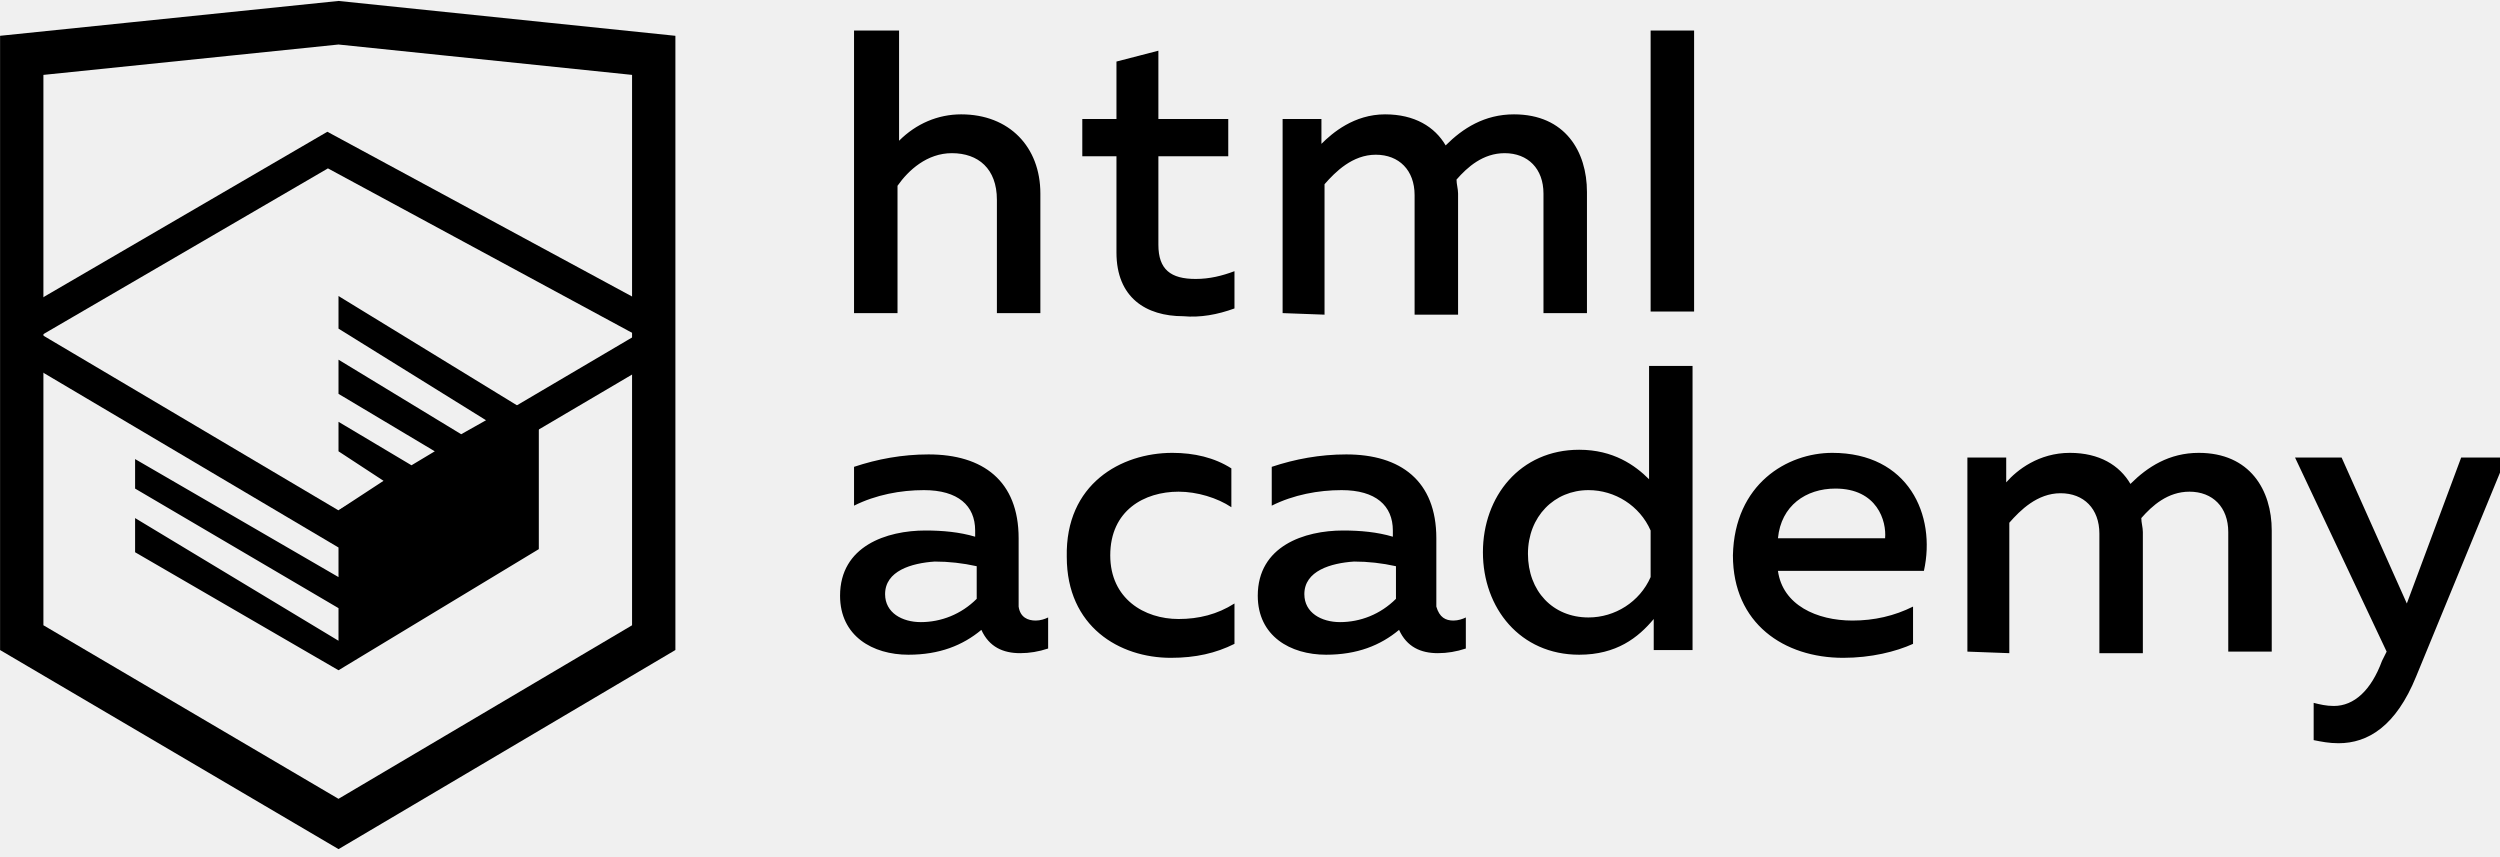
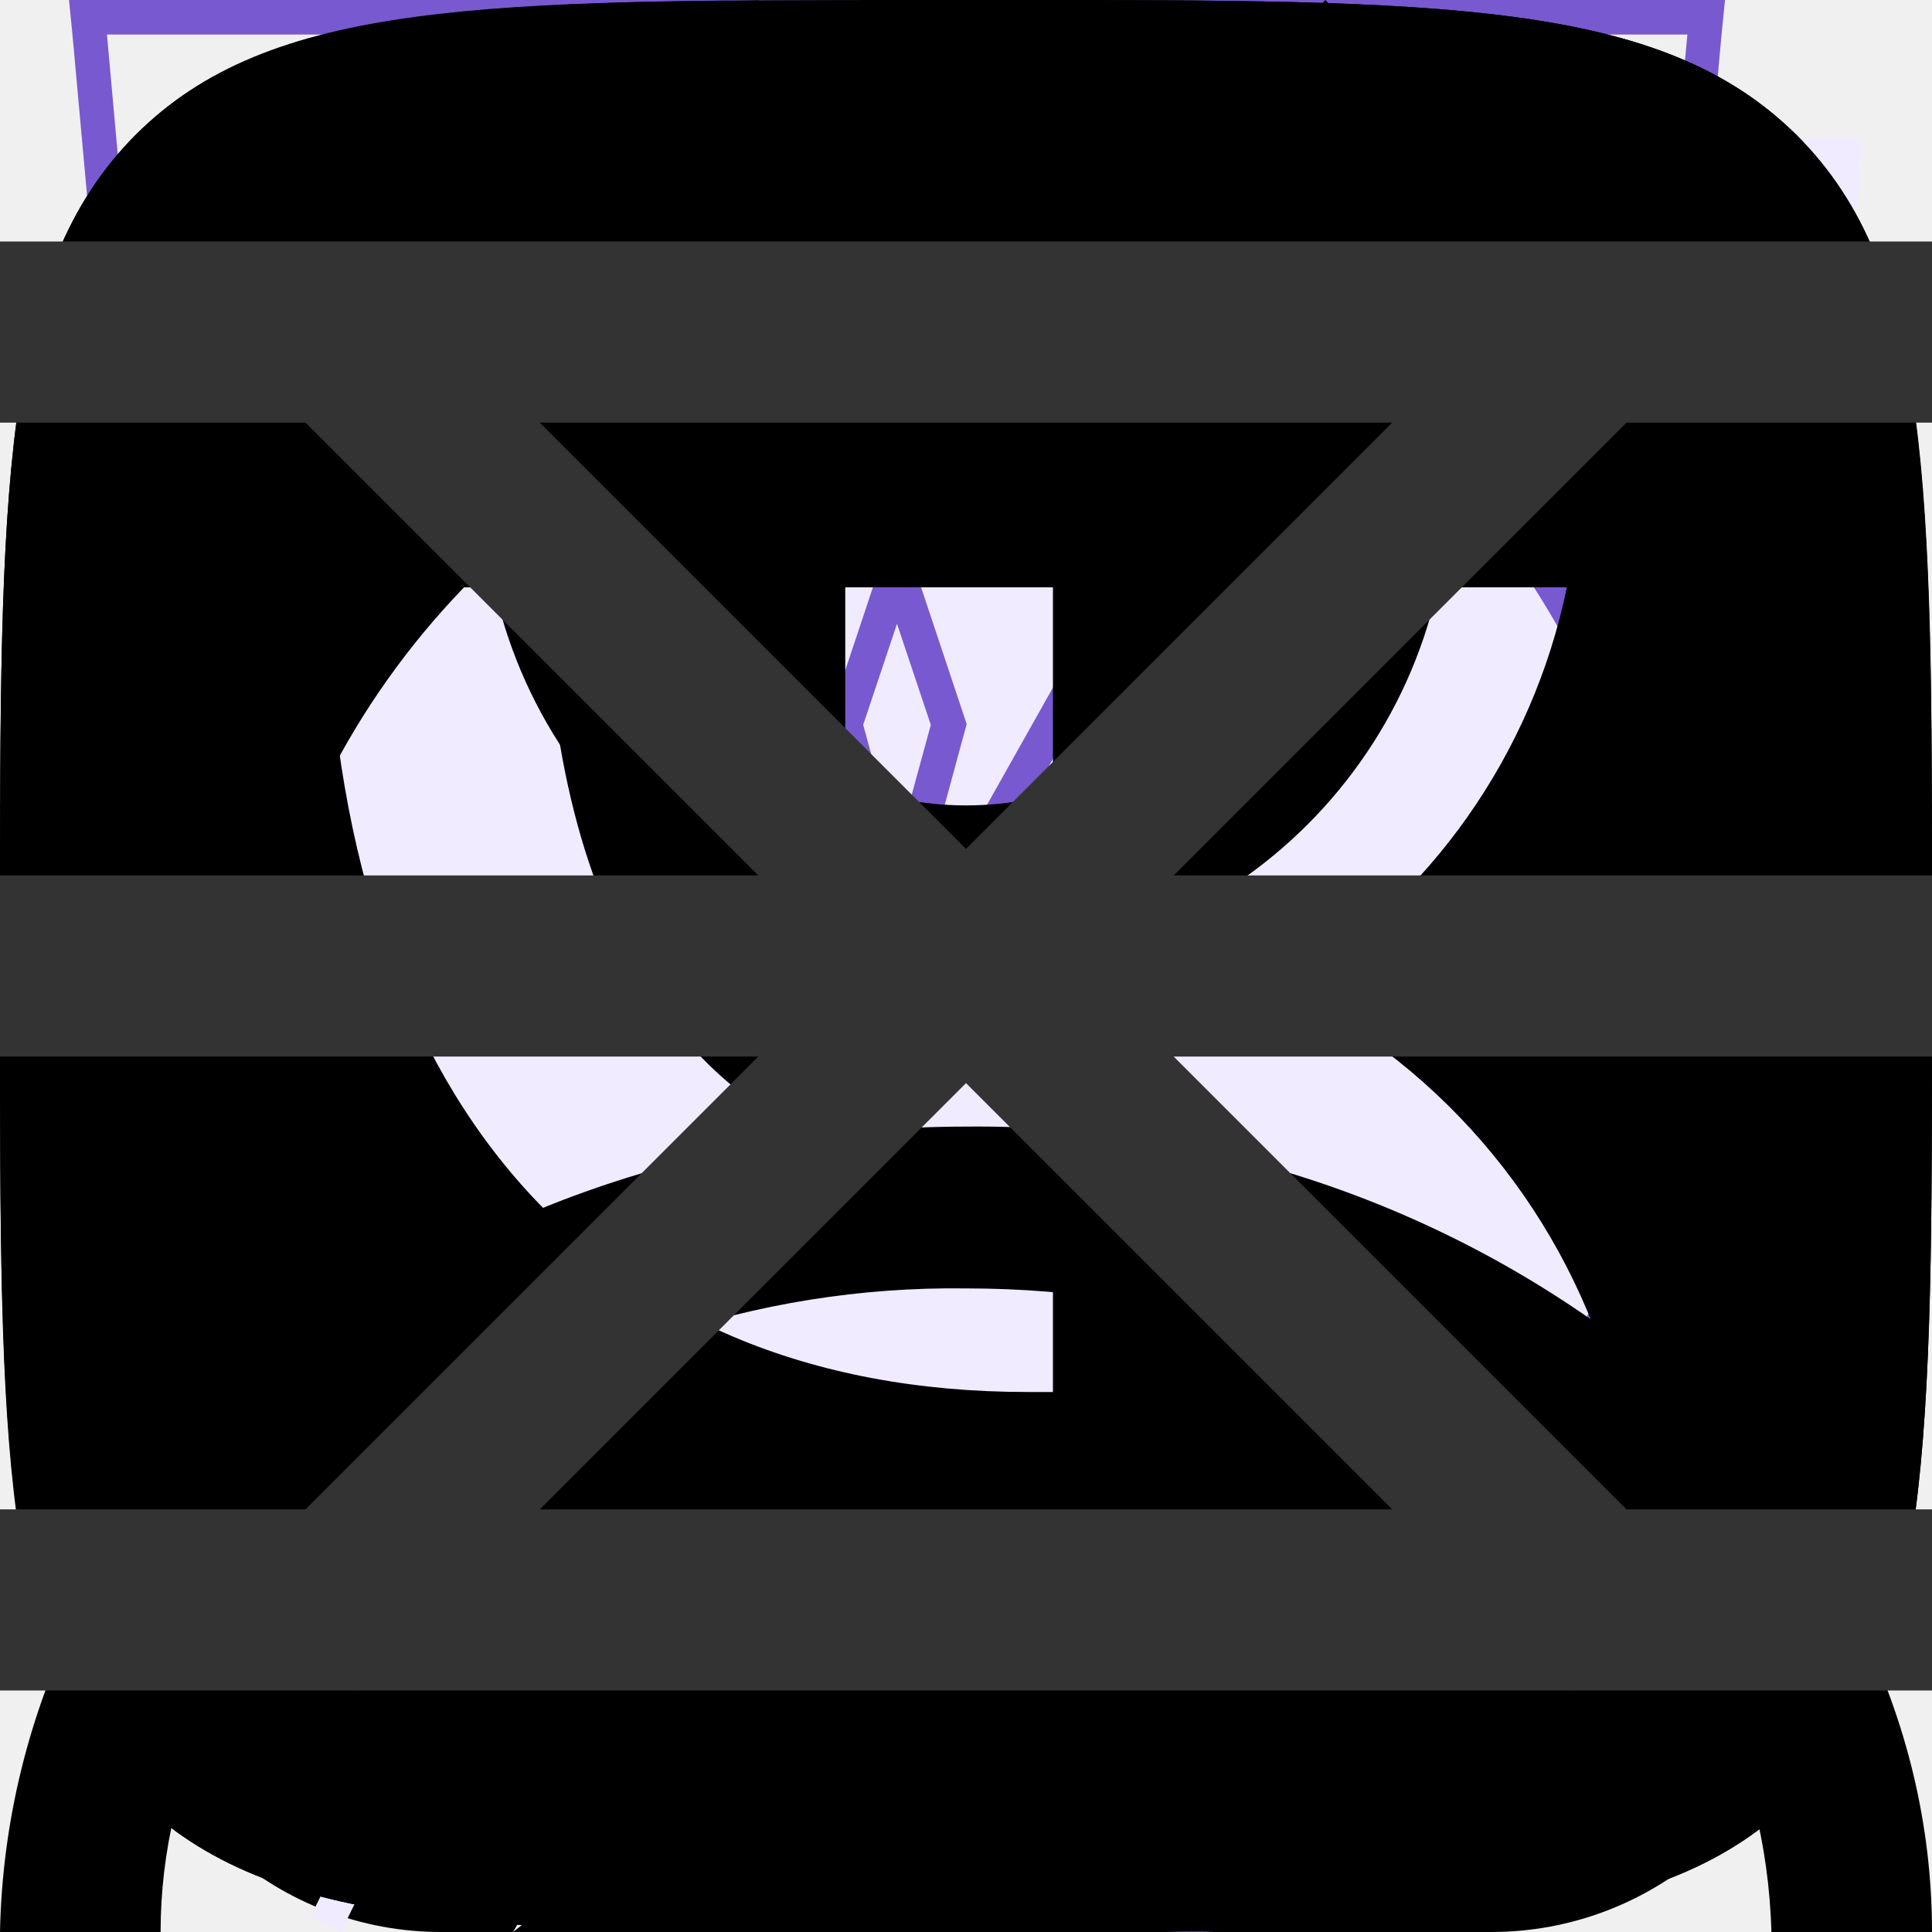
<svg xmlns="http://www.w3.org/2000/svg">
  <style>:root svg:not(:target){display:none}</style>
-   <svg viewBox="0 0 161 55" id="htmlacademy-logo">
-     <path d="M1.4 3.5l20.4-2.1 20.3 2.1V41L21.8 53 1.4 41V3.5z" fill="none" stroke="#000" stroke-width="2.791" />
-     <path d="M1.7 20.9L21.1 9.6 42 20.9v1.2L21.8 34 1.7 22.1v-1.2z" fill="none" stroke="#000" stroke-width="2.057" />
-     <path d="M21.8 32.8l2.9-1.9-2.9-1.9v-1.9l4.7 2.8L28 29l-6.2-3.7v-2.2l7.9 4.8 1.6-.9-9.5-5.9V19l12.9 7.9v8.4l-12.9 7.8-13.1-7.6v-2.2l13.1 7.9v-2.1L8.7 31.4v-1.9l13.1 7.6v-4.3zm44.9 7.1c.3 0 .6-.1.8-.2v2c-.6.2-1.2.3-1.8.3-1.1 0-2-.4-2.5-1.5-1.2 1-2.7 1.6-4.7 1.6-2.3 0-4.4-1.2-4.4-3.8 0-3.2 3-4.2 5.5-4.2 1.1 0 2.2.1 3.2.4v-.4c0-1.6-1.1-2.6-3.3-2.6-1.5 0-3.1.3-4.5 1V30c1.5-.5 3.1-.8 4.8-.8 3.5 0 5.8 1.7 5.8 5.4V39c.1.7.6.9 1.1.9M57 38.2c0 1.2 1.1 1.8 2.3 1.8 1.3 0 2.6-.5 3.6-1.5v-2.1c-.9-.2-1.8-.3-2.7-.3-1.5.1-3.2.6-3.2 2.1m18.5-9.1c1.4 0 2.7.3 3.8 1v2.5c-.9-.6-2.2-1-3.4-1-2.2 0-4.4 1.2-4.4 4.1 0 2.8 2.2 4.1 4.4 4.1 1.3 0 2.5-.3 3.6-1v2.6c-1.2.6-2.5.9-4.1.9-3.3 0-6.7-2-6.7-6.5-.1-4.7 3.5-6.7 6.8-6.7m18.1 10.8c.3 0 .6-.1.8-.2v2c-.6.2-1.2.3-1.8.3-1.1 0-2-.4-2.5-1.5-1.2 1-2.7 1.6-4.7 1.6-2.3 0-4.4-1.2-4.4-3.8 0-3.2 3-4.2 5.5-4.2 1.1 0 2.2.1 3.2.4v-.4c0-1.6-1.1-2.6-3.3-2.6-1.5 0-3.1.3-4.5 1V30c1.5-.5 3.1-.8 4.8-.8 3.5 0 5.8 1.7 5.8 5.4V39c.2.7.6.9 1.1.9M84 38.2c0 1.2 1.1 1.8 2.3 1.8 1.3 0 2.6-.5 3.6-1.5v-2.1c-.9-.2-1.8-.3-2.7-.3-1.5.1-3.2.6-3.2 2.1m25-14.5v18.1h-2.5v-2c-1 1.2-2.4 2.3-4.8 2.3-3.8 0-6.2-3-6.2-6.6s2.4-6.6 6.2-6.6c2.2 0 3.6 1 4.5 1.9v-7.3h2.8v.2zm-6.7 7.8c-2.2 0-3.9 1.7-3.9 4.1s1.6 4.1 3.9 4.1c1.7 0 3.3-1 4-2.6v-3c-.7-1.6-2.3-2.6-4-2.6m15.7-2.4c4.9 0 6.7 4 5.9 7.6h-9.4c.3 2.2 2.5 3.2 4.8 3.2 1.4 0 2.7-.3 3.9-.9v2.4c-1.1.5-2.7.9-4.5.9-3.8 0-7.1-2.2-7.1-6.6.1-4.6 3.5-6.6 6.4-6.6m.2 2.3c-1.9 0-3.5 1.1-3.7 3.2h6.9c.1-1.1-.5-3.2-3.2-3.2m8.5 10.5V29.4h2.5V31c.7-.8 2.1-1.9 4.1-1.9 1.9 0 3.2.8 3.9 2 1.1-1.1 2.5-2 4.4-2 3.3 0 4.7 2.4 4.7 5v7.8h-2.8v-7.7c0-1.6-1-2.6-2.5-2.6-1.4 0-2.4.9-3.1 1.7 0 .3.1.6.1.9V42h-2.8v-7.7c0-1.6-1-2.6-2.5-2.6s-2.6 1.1-3.3 1.9V42l-2.7-.1zm31.8-12.5h2.9l-5.8 14.1c-1.3 3.2-3.1 4.3-5 4.3-.6 0-1.1-.1-1.6-.2v-2.4c.4.1.8.2 1.3.2 1.3 0 2.4-1 3.1-2.9l.3-.6-5.9-12.5h3l4.2 9.4 3.5-9.4zM57.9 1.9V9c1.1-1.1 2.5-1.7 4-1.7 3.1 0 5.1 2.1 5.1 5.1v7.7h-2.8v-7.3c0-2-1.2-3-2.9-3-1.6 0-2.8 1.1-3.5 2.1v8.2H55V1.9h2.9zm16.7 1.3v4.4h4.5V10h-4.5v5.7c0 1.6.8 2.2 2.4 2.2.9 0 1.7-.2 2.5-.5v2.4c-1.1.4-2.2.6-3.3.5-2.4 0-4.3-1.2-4.3-4.1V10h-2.2V7.6h2.2V3.9l2.7-.7zm8 16.9V7.6h2.5v1.6c.7-.7 2.1-1.9 4.1-1.9 1.9 0 3.2.8 3.9 2 1.1-1.1 2.5-2 4.4-2 3.3 0 4.7 2.4 4.7 5v7.8h-2.8v-7.7c0-1.6-1-2.6-2.5-2.6-1.4 0-2.4.9-3.1 1.7 0 .3.1.6.1.9v7.8h-2.8v-7.7c0-1.6-1-2.6-2.5-2.6S86 11 85.3 11.8v8.4l-2.7-.1zm23.7-18.2h2.8V20h-2.8V1.9z" fill="#000" />
+   <svg viewBox="0 0 13 16" fill="none" id="icon-address">
+     <path d="M11.8 6.5c0 2.33-1.37 4.42-2.91 6.01a17.54 17.54 0 0 1-2.39 2.05 16.93 16.93 0 0 1-2.39-2.05c-1.54-1.6-2.91-3.68-2.91-6.01a5.3 5.3 0 1 1 10.6 0Zm1.2 0c0 5.59-6.5 9.5-6.5 9.5s-6.5-3.91-6.5-9.5a6.5 6.5 0 0 1 13 0Zm-4.2 0a2.3 2.3 0 1 1-4.6 0 2.3 2.3 0 0 1 4.6 0Zm1.2 0a3.5 3.5 0 1 1-7 0 3.5 3.5 0 0 1 7 0Z" fill-rule="evenodd" clip-rule="evenodd" fill="#7859CF" />
+   </svg>
+   <svg viewBox="0 0 10 10" fill="none" id="icon-arrow">
+     <path d="m5.8 0 1.2 1.24-3.62 3.76 3.62 3.76-1.2 1.24-4.8-5 4.8-5Z" fill-rule="evenodd" clip-rule="evenodd" fill="currentColor" />
+   </svg>
+   <svg viewBox="0 0 20 16" fill="none" id="icon-button-cart">
+     <path d="M13.67 13.52v-.02h1.35l-.03.21a2.67 2.67 0 0 1-2.64 2.29h-8.7a2.67 2.67 0 0 1-2.64-2.29l-.82-5.71-.19-1.33h4.55l-.22-2.68a3.68 3.68 0 0 1 7.29-.99h-1.37a2.35 2.35 0 0 0-4.59.88l.23 2.79h3.61v1.33h-3.44l.22 2.67h3.44l.01-.17h1.34l-.01.17h1.44v1.33h-1.55l-.23 2.67h1.63c.67 0 1.23-.5 1.32-1.15Zm-8.95-5.52h-3.18l.38 2.67h3.02l-.22-2.67Zm1.9 6.67-.23-2.67h3.22l-.22 2.67h-2.78Zm-1.57-2.67.23 2.67h-1.63c-.67 0-1.23-.5-1.32-1.15l-.22-1.52h2.94Zm10.75-2v-2.8h-2.8v-1.4h2.8v-2.8h1.4v2.8h2.8v1.4h-2.8v2.8h-1.4Z" fill-rule="evenodd" clip-rule="evenodd" fill="#fff" />
+   </svg>
+   <svg viewBox="0 0 16 16" fill="none" id="icon-cart">
+     <path d="m5.66 3.88.23 2.79h4.22l.23-2.8a2.35 2.35 0 1 0-4.68 0Zm5.78 2.79.23-2.68a3.68 3.68 0 1 0-7.34 0l.23 2.68h-4.56l.19 1.33.82 5.71a2.67 2.67 0 0 0 2.64 2.29h8.7c1.33 0 2.46-.98 2.64-2.29l.82-5.71.19-1.33h-4.55Zm-.1 1.33h-.06l-.22 2.67h3.02l.38-2.67h-3.13Zm-1.4 0h-3.88l.22 2.67h3.44l.22-2.67Zm-5.22 0h-3.18l.38 2.67h3.02l-.22-2.67Zm1.9 6.67-.23-2.67h3.22l-.22 2.67h-2.78Zm4.33-2.67-.23 2.67h1.63c.67 0 1.23-.5 1.32-1.15l.22-1.52h-2.94Zm-5.9 0 .23 2.67h-1.63c-.67 0-1.23-.5-1.32-1.15l-.22-1.52h2.94Z" fill-rule="evenodd" clip-rule="evenodd" fill="currentColor" />
+   </svg>
+   <svg viewBox="0 0 52 56" fill="none" id="icon-eco">
+     <path d="M41.7 22.12c.78-6.56 1.5-12.77 7.3-18.12-26.5 0-34.15 8.13-38 14-8.54 13.04-.91 25.67.71 28.09a808.64 808.64 0 0 0-4.71 9.47l.88.44a825.82 825.82 0 0 1 4.63-9.32c2.6.87 14.45 4.19 21.99-4.68 5.66-6.66 6.45-13.44 7.2-19.88Z" fill-rule="evenodd" clip-rule="evenodd" fill="#F0EBFF" />
+     <path d="M8.23 41.05c3.96-7.8 8.46-15.96 13.04-21.05l.73.66c-4.57 5.08-9.07 13.3-13.03 21.12a26.2 26.2 0 0 0 7.12 1.22c4.38.12 9.66-.96 13.65-5.65 5.46-6.42 6.22-12.94 6.98-19.4l.02-.13c.68-5.81 1.38-11.64 5.87-16.8-11.79.23-19.48 2.16-24.67 4.68a23.8 23.8 0 0 0-10.1 8.85 22.6 22.6 0 0 0-2.94 18.88 28.93 28.93 0 0 0 3.33 7.63Zm-.52 1.04c-1.62-2.42-9.25-15.05-.71-28.09 3.78-5.76 11.23-13.7 36.55-14h1.45a22 22 0 0 0-1.02 1c-4.87 5.12-5.55 10.96-6.27 17.12-.76 6.44-1.55 13.22-7.21 19.88-7.54 8.87-19.4 5.55-21.99 4.68l-2.65 5.32c-.68 1.4-1.34 2.73-1.98 4l-.88-.44 1.97-3.96 2.74-5.51Z" fill-rule="evenodd" clip-rule="evenodd" fill="#7859CF" />
+   </svg>
+   <svg viewBox="0 0 52 56" fill="none" id="icon-energy">
+     <path d="m24.97 35.2 18.16-31.2-34.13 26.68 15.97 4.52Zm6.06-10.4-18.16 31.2 34.13-26.68-15.97-4.52Z" fill-rule="evenodd" clip-rule="evenodd" fill="#F0EBFF" />
+     <path d="m39.13 0-34.13 26.68 15.97 4.52-12.1 20.8 34.13-26.68-15.97-4.52 12.1-20.8Zm1.7 25.75-15.32-4.34 10.15-17.42-28.5 22.26 15.33 4.34-10.15 17.42 28.5-22.26Z" fill-rule="evenodd" clip-rule="evenodd" fill="#7859CF" />
+   </svg>
+   <svg viewBox="0 0 52 56" fill="none" id="icon-fit">
+     <path d="M4 4h48l-4 44-20 8-20-8-4-44Z" fill="#F0EBFF" />
+     <path d="M1 0h-1l.1 1 3.9 43 20 8 20-8 3.9-43 .1-1h-47Zm.1 1 .36 4h45.08l.37-4h-45.81Zm40.8 5h-35.8l.1 1.13-.5.05-.5.04-.11-1.22h-3.54l3.39 37.3 19.06 7.62 19.06-7.62 3.39-37.3h-3.54l-.1 1.22-.5-.04-.5-.05.1-1.13Zm-35.8 5.62-.5.04.39 4.45.5-.05.5-.04-.4-4.45-.5.05Zm.78 8.88-.5.05.4 4.44.5-.04.5-.05-.4-4.44-.5.04Zm.8 8.89-.5.04.4 4.45.5-.05.49-.04-.4-4.45-.5.05Zm.79 8.88-.5.05.2 2.22 1.98.8.18-.46.2-.46-1.42-.58-.15-1.61-.5.04Zm5.82 4.23-.19.46 3.96 1.62.2-.47.18-.46-3.96-1.61-.19.46Zm7.92 3.23-.19.46 1.98.81 1.98-.8-.19-.47-.19-.46-1.6.65-1.6-.65-.19.46Zm7.54-1.62.19.47 3.96-1.62-.2-.46-.18-.46-3.96 1.61.19.46Zm7.92-3.23.18.47 1.98-.81.2-2.22-.5-.05-.5-.04-.14 1.61-1.41.58.19.46Zm2.26-7.05.5.05.4-4.45-.5-.04-.5-.05-.4 4.45.5.04Zm.8-8.88.49.04.4-4.44-.5-.05-.5-.04-.4 4.44.5.05Zm.78-8.89.5.05.4-4.45-.5-.04-.5-.05-.4 4.45.5.04Z" fill-rule="evenodd" clip-rule="evenodd" fill="#7859CF" />
+   </svg>
+   <svg viewBox="0 0 12 16" fill="none" id="icon-htmlacademy">
+     <path d="m11.22 5.75-5.25-3.25-5.19 3.25v-4.34l5.22-.58 5.22.58v4.34Zm0 .58-2.1 1.3-3.14-1.97v.57l2.68 1.68-.46.29-2.22-1.4v.58l1.75 1.1-.41.29h-.01l-1.33-.82v.58l.87.53-.89.56-5.16-3.23 5.17-3.28 5.24 3.22Zm0 5.44-5.22 3.27-5.22-3.27v-4.74l5.2 3.25v.59l-3.56-2.23v.57l3.58 2.26v.6l-3.57-2.23v.57l3.57 2.26 3.6-2.27v-2.44l1.62-1.01v4.82Zm-5.22-11.77-6 .66v11.58l6 3.76 6-3.76v-11.58l-6-.66Z" fill="currentColor" />
+   </svg>
+   <svg viewBox="0 0 38 50" fill="none" id="icon-map">
+     <ellipse cx="19" cy="48.5" rx="8" ry="1.5" fill="#7859CF" fill-opacity=".25" />
+     <path d="M38 20c0 15.05-19 24-19 24s-19-8.95-19-24c0-11.05 8.5-20 19-20s19 8.95 19 20Z" fill="#7859CF" />
+     <path d="M19 36c8.28 0 15-7.16 15-16s-6.72-16-15-16c-8.28 0-15 7.16-15 16s6.72 16 15 16Zm9.86-10.67c.73-1.6 1.14-3.41 1.14-5.33 0-6.63-4.92-12-11-12-.85 0-1.67.1-2.46.3 3.8 1 6.59 4.37 6.59 8.37 0 3.1-1.75 6.15-3.44 8.66h9.17Zm-14.67-14.66a6.1 6.1 0 0 1 6.19 6c0 3.8-3.02 7.46-5.44 10.4l-.75.93h13a10.6 10.6 0 0 1-8.19 4c-6.08 0-11-5.37-11-12 0-3.66 1.62-9.33 6.19-9.33Z" fill-rule="evenodd" clip-rule="evenodd" fill="#fff" />
+   </svg>
+   <svg viewBox="0 0 20 20" fill="none" id="icon-ok">
+     <path d="M1.4 1.4c-1.4 1.41-1.4 3.67-1.4 8.2v.91c0 4.46 0 6.7 1.4 8.09 1.41 1.4 3.67 1.4 8.2 1.4h.91c4.46 0 6.7 0 8.09-1.4 1.4-1.41 1.4-3.67 1.4-8.2v-.91c0-4.46 0-6.7-1.4-8.09-1.41-1.4-3.67-1.4-8.2-1.4h-.91c-4.46 0-6.7 0-8.09 1.4Zm8.62 8.8a3.03 3.03 0 1 0-.01-6.07 3.03 3.03 0 0 0 0 6.07Zm0-4.28a1.25 1.25 0 0 1 0 2.5c-.69 0-1.25-.56-1.25-1.25a1.23 1.23 0 0 1 1.25-1.25Zm1.21 6.76a5.73 5.73 0 0 0 1.76-.72.88.88 0 0 0 .28-1.24.88.88 0 0 0-1.24-.27 3.85 3.85 0 0 1-4.08 0 .9.9 0 0 0-1.23.27.9.9 0 0 0 .3 1.22 5.8 5.8 0 0 0 1.77.72l-1.69 1.69a.89.89 0 0 0 0 1.25c.18.18.4.25.63.25.24 0 .46-.09.64-.25l1.67-1.67 1.67 1.67a.89.89 0 0 0 1.25-1.25l-1.73-1.67Z" fill-rule="evenodd" clip-rule="evenodd" fill="currentColor" />
+   </svg>
+   <svg viewBox="0 0 13 16" fill="none" id="icon-phone">
+     <path d="M1.48 1.49a2.7 2.7 0 0 0-1.43 2.83l.35 1.77c.93 3.13 2.5 5.77 4.83 8.11l1.4 1.2c.86.72 2.17.8 3.24.2l2.23-1.25c.88-.49 1.17-1.53.63-2.26l-1.93-2.6c-.52-.7-1.6-.82-2.37-.26l-1.38.99a5.23 5.23 0 0 1-2.17-3.67l1.56-.66c.9-.37 1.33-1.33.96-2.11l-1.36-2.93c-.38-.82-1.46-1.1-2.33-.6l-2.23 1.24Zm-.2 2.53c-.12-.6.2-1.22.78-1.55l2.23-1.24c.22-.13.5-.06.59.15l1.36 2.93c.1.2-.02.43-.24.53l-2.43 1.02.02.42a6.28 6.28 0 0 0 3.07 5.16l.36.22 2.13-1.53c.2-.14.46-.11.59.06l1.93 2.61c.14.19.07.45-.15.57l-2.23 1.25c-.59.33-1.3.28-1.77-.12l-1.4-1.19a20.91 20.91 0 0 1-4.48-7.52l-.36-1.77Z" fill-rule="evenodd" clip-rule="evenodd" fill="#7859CF" />
+   </svg>
+   <svg viewBox="0 0 22 22" fill="none" id="icon-pinterest">
+     <path d="M11 0a11 11 0 0 0-4 21.25c-.1-.87-.2-2.21.03-3.16l1.29-5.47s-.33-.66-.33-1.63c0-1.53.89-2.67 2-2.67.93 0 1.38.7 1.38 1.54 0 .95-.6 2.36-.9 3.67-.27 1.1.54 1.99 1.62 1.99 1.96 0 3.46-2.07 3.46-5.04 0-2.64-1.9-4.48-4.6-4.48a4.76 4.76 0 0 0-4.96 4.78c0 .94.36 1.96.82 2.5.09.12.1.21.07.32l-.3 1.25c-.05.2-.16.24-.37.15-1.38-.64-2.23-2.65-2.23-4.26 0-3.47 2.52-6.66 7.26-6.66 3.82 0 6.78 2.72 6.78 6.35 0 3.8-2.39 6.84-5.7 6.84-1.12 0-2.17-.58-2.52-1.26l-.69 2.62a12.3 12.3 0 0 1-1.37 2.88 11 11 0 1 0 3.26-21.51Z" fill="currentColor" />
+   </svg>
+   <svg viewBox="0 0 20 20" fill="none" id="icon-slider-arrow">
+     <path d="m13.72 0 1.28 1.32-8.43 8.68 8.43 8.68-1.28 1.32-9.72-10 9.72-10Z" fill-rule="evenodd" clip-rule="evenodd" fill="currentColor" />
+   </svg>
+   <svg viewBox="0 0 52 56" fill="none" id="icon-speed">
+     <path d="M24 4h8v3h-3v3.02c3.82.16 7.39 1.26 10.5 3.06 1.85-1.93 6.26.17 4.76 3.66l-.1-.1a23 23 0 1 1-32.43.1c-2.02-3.03 2.59-6.16 4.77-3.66 3.11-1.8 6.68-2.9 10.5-3.06v-3.02h-3v-3Z" fill-rule="evenodd" clip-rule="evenodd" fill="#F0EBFF" />
+     <path d="M27 1h-6v1h6v-1Zm-2 2h3v-3h-8v3h3v3.02a22.87 22.87 0 0 0-9.6 2.57l-.15-.17c-1.53-1.76-3.85-1.44-5.3-.4a4.14 4.14 0 0 0-1.6 2.26c-.26.96-.1 2.02.56 3.01l.12.19a23 23 0 1 0 33.99.05l.16-.4c.47-1.08.5-2.13.17-3.04-.32-.9-.95-1.6-1.68-2.06-1.41-.89-3.54-1.06-4.9.36l-.17.2a22.87 22.87 0 0 0-9.6-2.57v-3.02Zm-1 4c-3.86 0-7.49 1-10.64 2.74l-.36.2a22 22 0 1 0 22 0l-.36-.2a21.9 21.9 0 0 0-10.64-2.74Zm-11.5 2.08a23.08 23.08 0 0 0-4.76 3.66 2.98 2.98 0 0 1-.44-.98c-.55-2.31 2.31-4.31 4.35-3.34.3.15.6.37.85.66Zm23 0a23.08 23.08 0 0 1 4.76 3.66c.17-.4.26-.77.3-1.12.2-2.33-2.32-3.74-4.1-3.14-.36.12-.69.32-.96.6Zm-11.5 21.92a2 2 0 0 0 .86-3.8l-.91-.2a2 2 0 0 0 .05 4Zm-.64-4.93-1.34-4.94-.04-.14.05-.15 1.5-4.5.47-1.42.47 1.42 1.5 4.5.05.15-.04.14-1.34 4.94.37.1 7.55-13.42.88.5-7.55 13.42a3 3 0 1 1-2.53-.6Zm-.34-5.06.98 3.59.98-3.59-.98-2.93-.98 2.93Z" fill-rule="evenodd" clip-rule="evenodd" fill="#7859CF" />
+   </svg>
+   <svg viewBox="0 0 16 16" fill="none" id="icon-user">
+     <path d="M10.67 4a2.67 2.67 0 1 1-5.34 0 2.67 2.67 0 0 1 5.34 0Zm1.33 0a4 4 0 1 1-8 0 4 4 0 0 1 8 0Zm-8.8 8.31a7.55 7.55 0 0 1 4.8-1.64c1.84 0 3.56.6 4.8 1.64a4.83 4.83 0 0 1 1.87 3.69h1.33c0-1.77-.84-3.46-2.34-4.71a8.88 8.88 0 0 0-5.66-1.96c-2.12 0-4.16.7-5.66 1.96a6.16 6.16 0 0 0-2.34 4.71h1.33c0-1.33.63-2.66 1.87-3.69Z" fill-rule="evenodd" clip-rule="evenodd" fill="currentColor" />
+   </svg>
+   <svg viewBox="0 0 20 20" fill="none" id="icon-vk">
+     <path d="M1.4 1.4c-1.4 1.41-1.4 3.67-1.4 8.2v.8c0 4.53 0 6.79 1.4 8.2 1.41 1.4 3.67 1.4 8.2 1.4h.8c4.53 0 6.79 0 8.2-1.4 1.4-1.41 1.4-3.67 1.4-8.2v-.8c0-4.53 0-6.79-1.4-8.2-1.41-1.4-3.67-1.4-8.2-1.4h-.8c-4.53 0-6.79 0-8.2 1.4Zm1.98 4.68c.1 5.2 2.7 8.33 7.26 8.33h.26v-2.98a4.11 4.11 0 0 1 3.45 2.98h2.37a6.58 6.58 0 0 0-3.43-4.18 6.35 6.35 0 0 0 2.93-4.15h-2.15c-.47 1.65-1.85 3.15-3.17 3.3v-3.3h-2.15v5.77c-1.33-.33-3.02-1.95-3.1-5.77h-2.27Z" fill-rule="evenodd" clip-rule="evenodd" fill="currentColor" />
+   </svg>
+   <svg viewBox="0 0 16 16" fill="none" id="menu-icon-closed">
+     <path d="m7.03 8-5.03-5.03.97-.97 5.03 5.03 5.03-5.03.97.97-5.03 5.03 5.03 5.03-.97.97-5.03-5.03-5.03 5.03-.97-.97 5.03-5.03Z" fill-rule="evenodd" clip-rule="evenodd" fill="#333" />
+   </svg>
+   <svg viewBox="0 0 16 12" id="menu-icon">
+     <path class="burger-button__line" d="M0 0h16v1.5h-16v-1.5Zm0 5.25h16v1.5h-16v-1.5Zm0 5.25h16v1.5h-16v-1.5Z" fill="#333" />
  </svg>
</svg>
